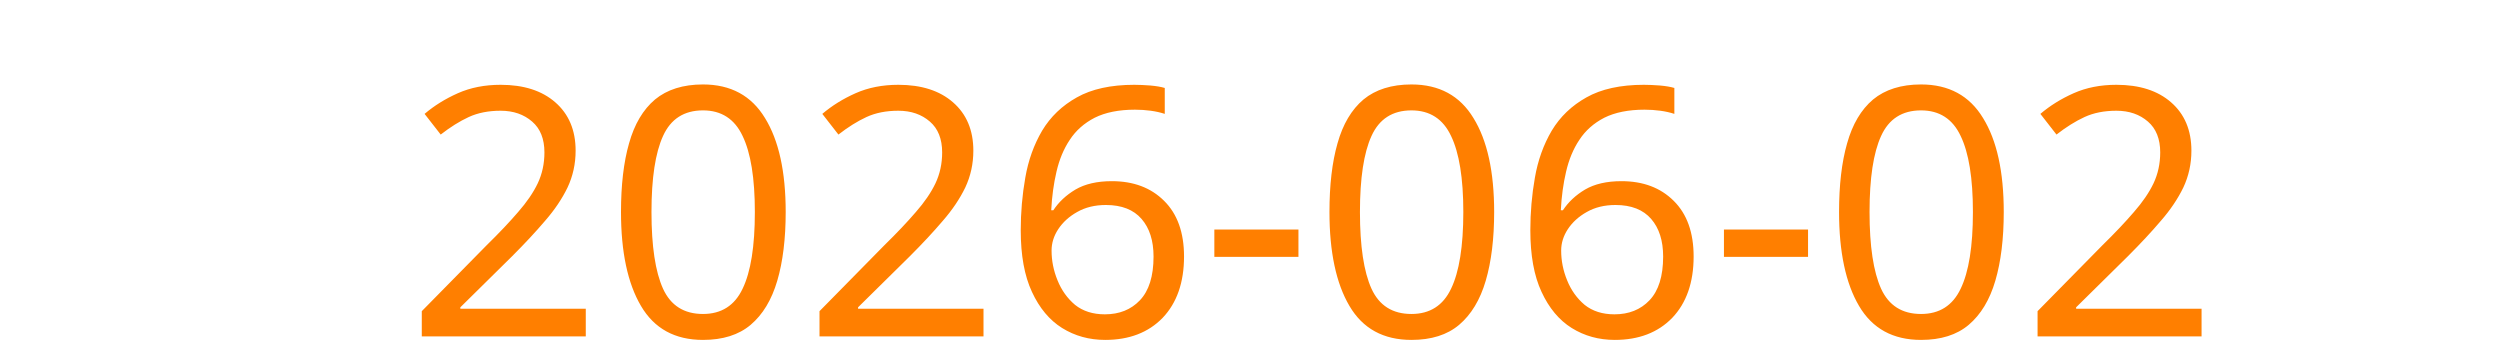
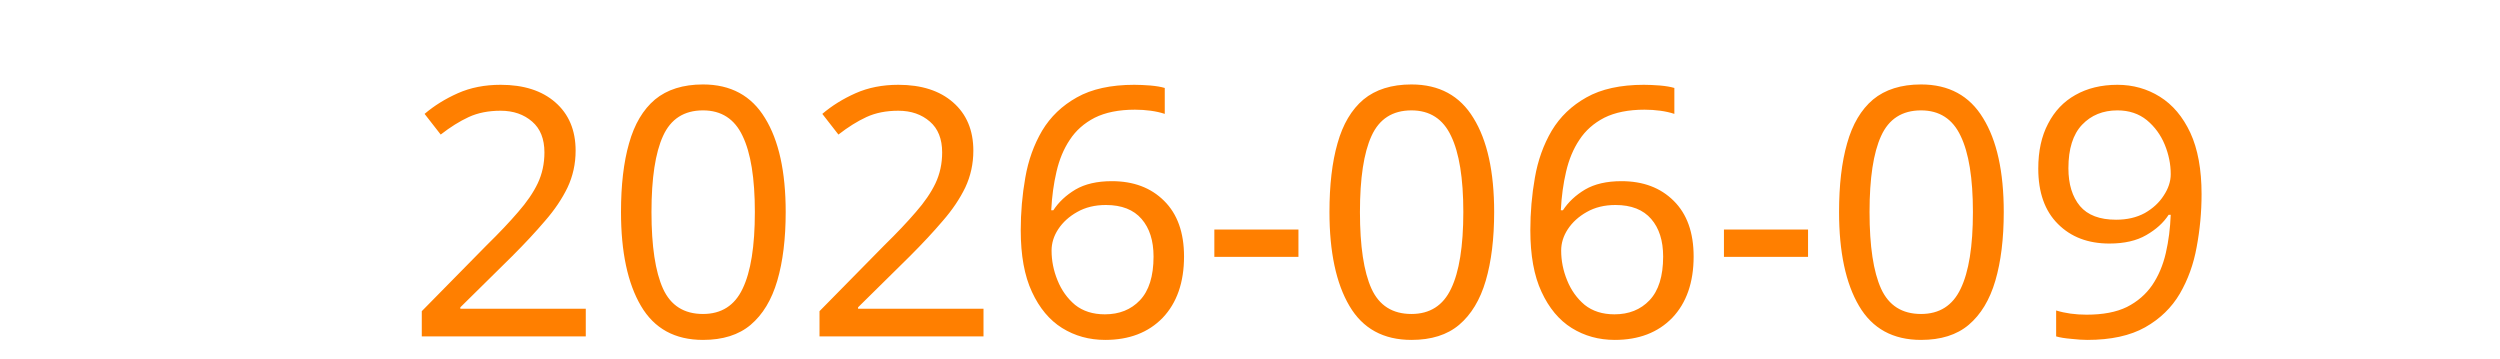
<svg xmlns="http://www.w3.org/2000/svg" height="16">
  <text x="2" y="15" fill="#FF7F00" font-size="15.5" font-family="sans-serif">
-     2026-06-02
+     2026-06-09
  </text>
</svg>
